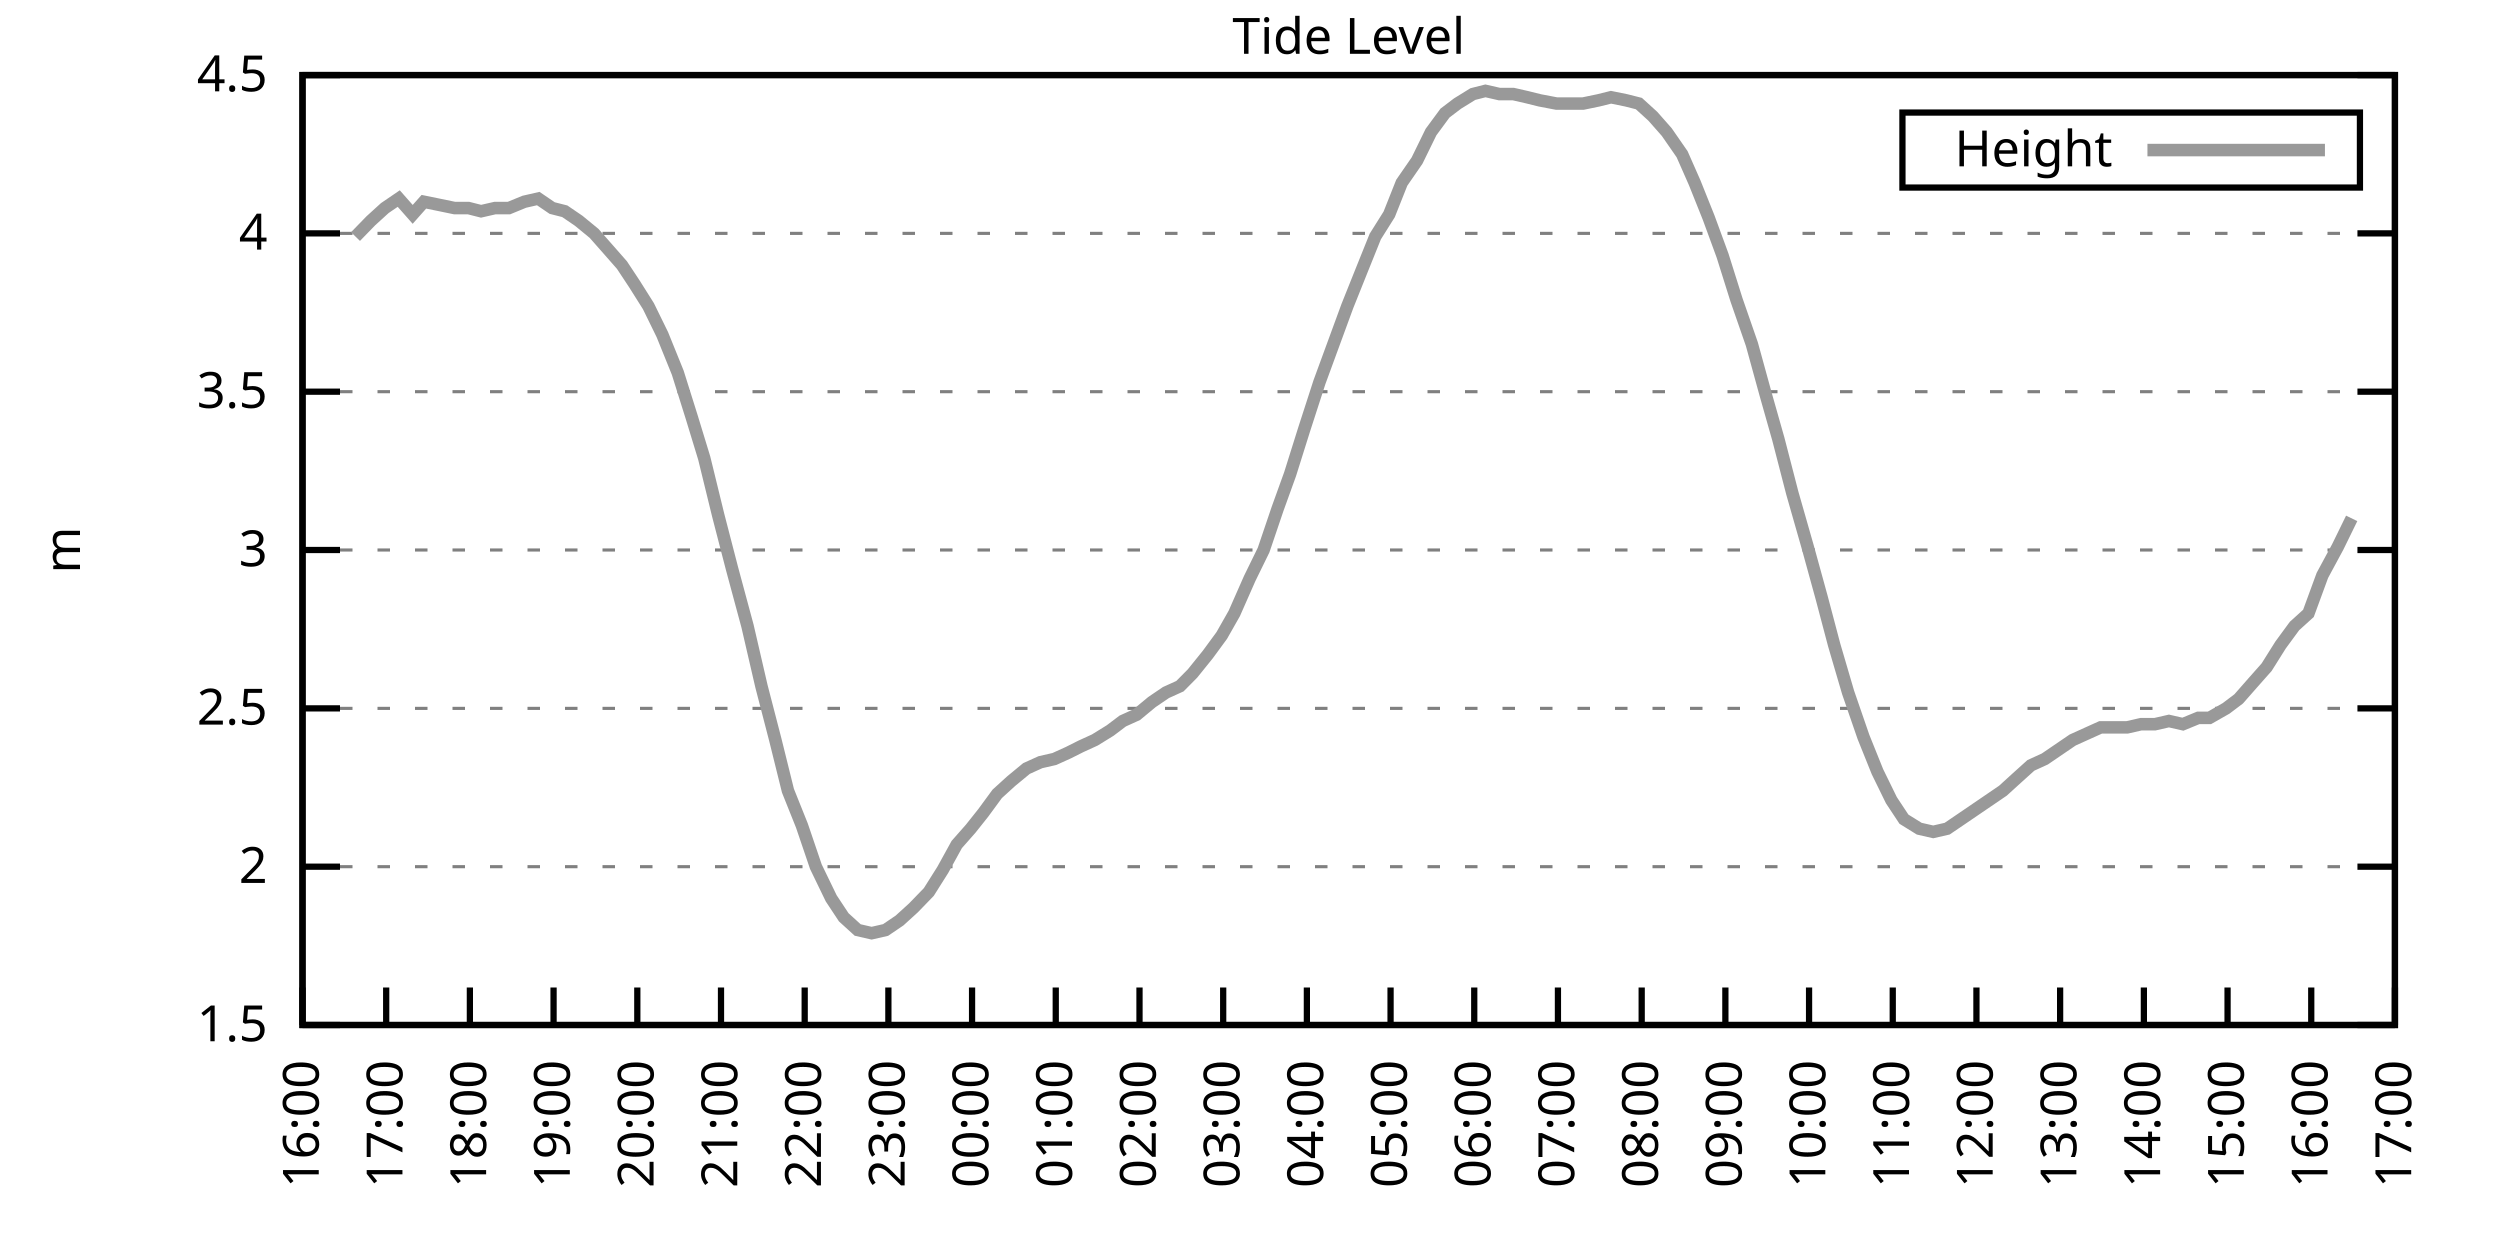
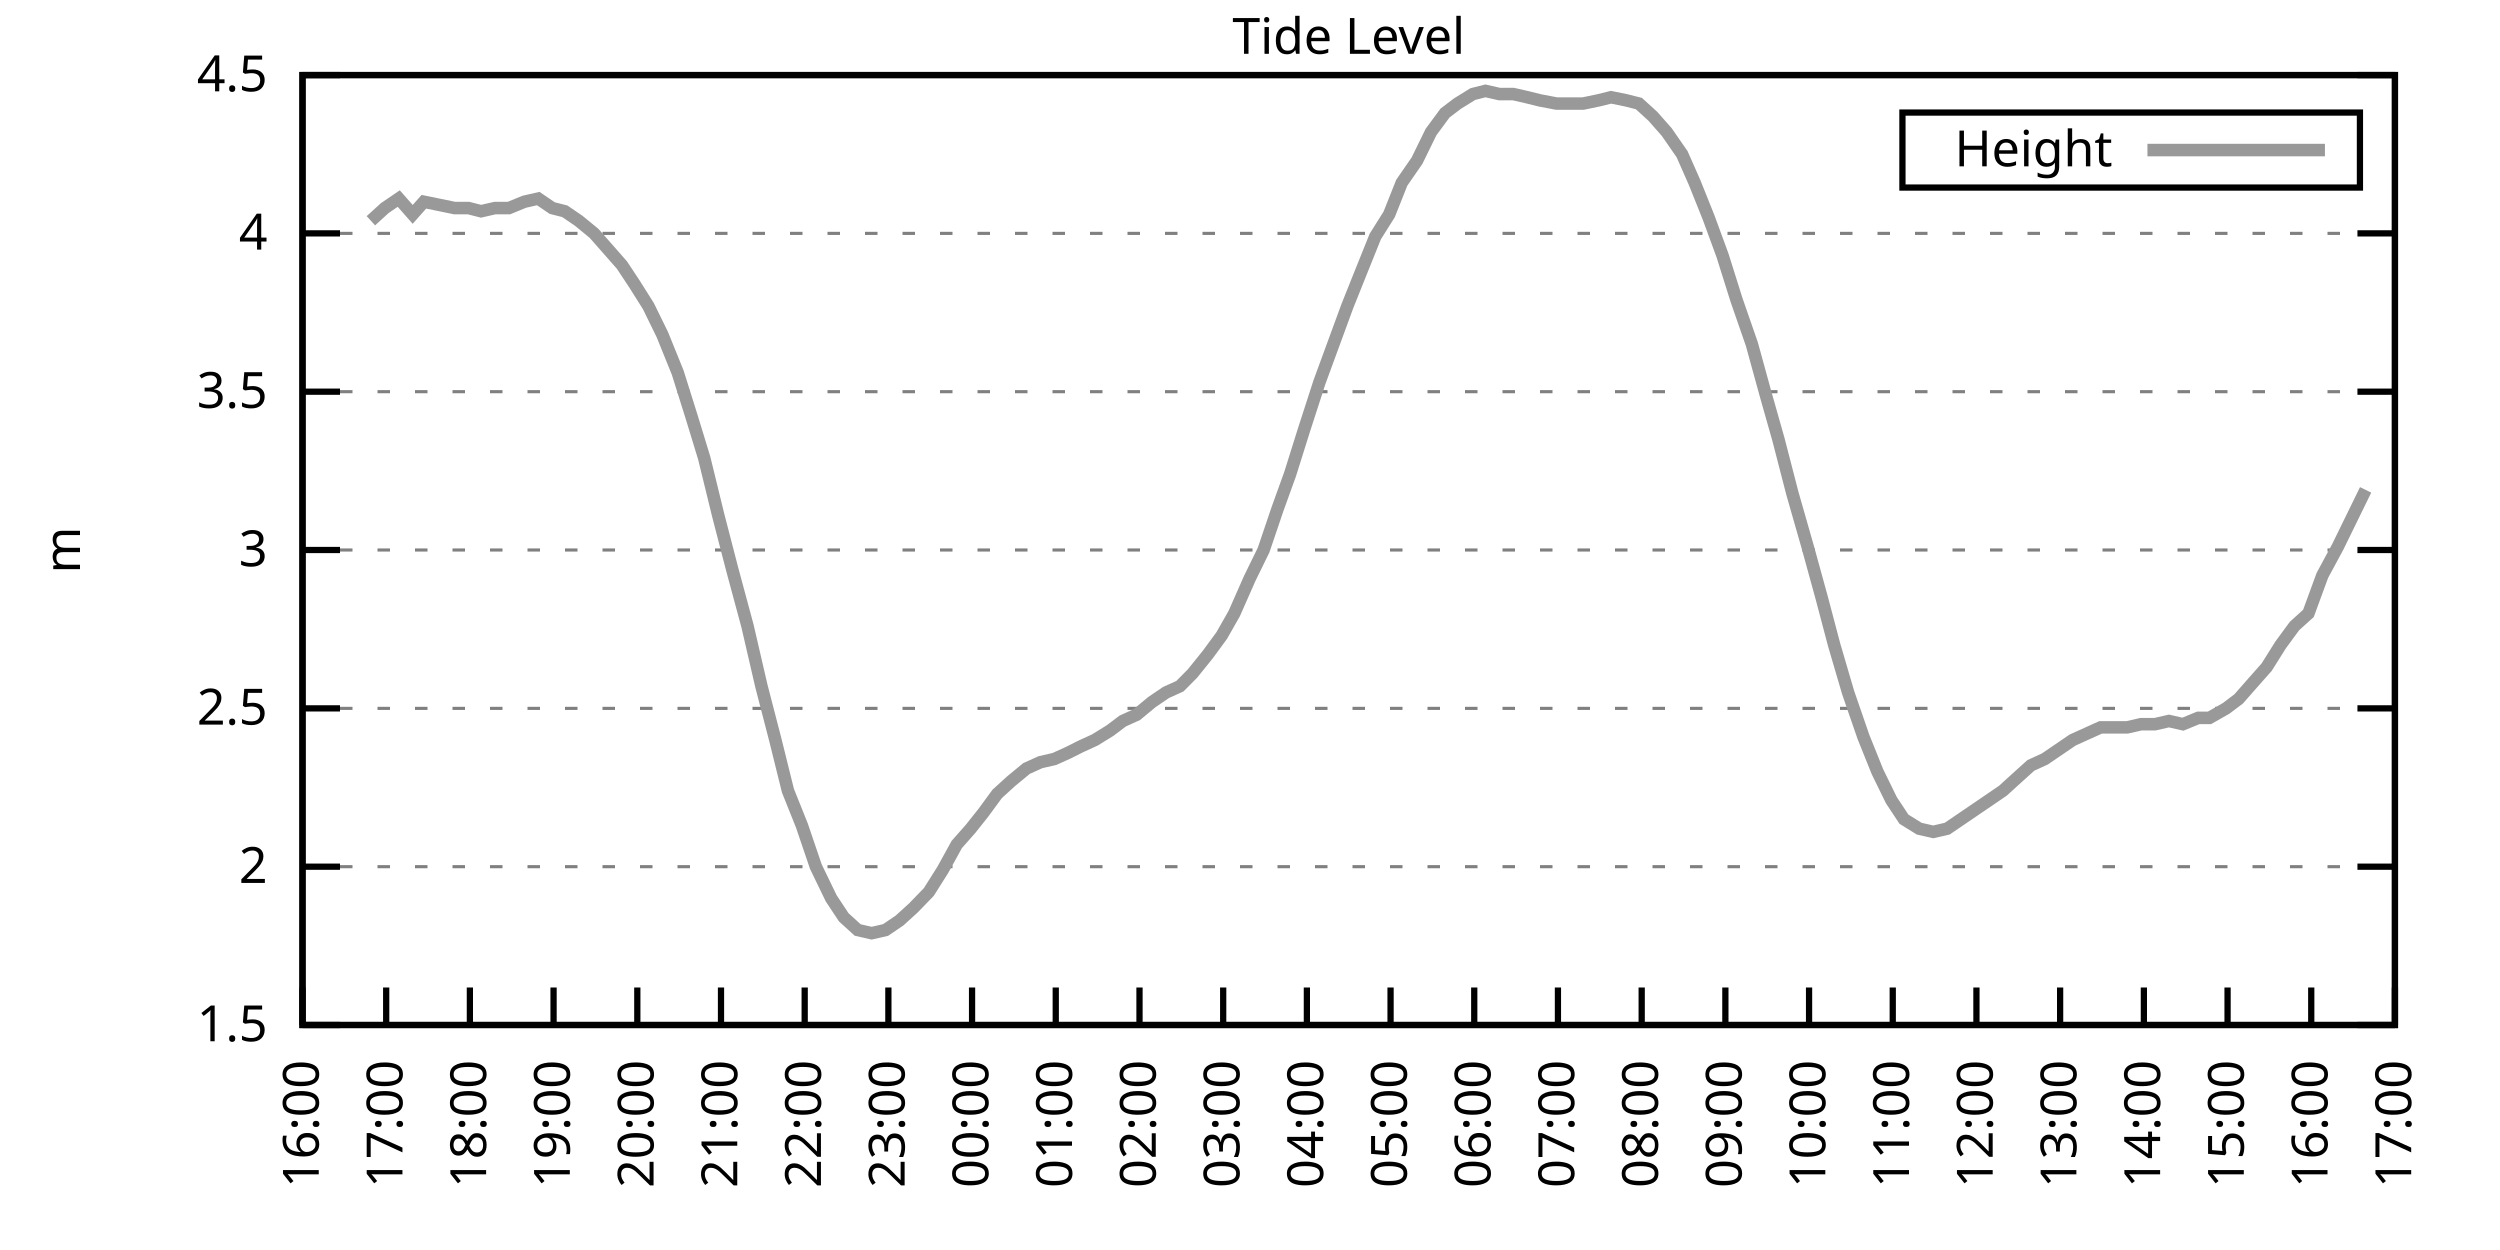
<svg xmlns="http://www.w3.org/2000/svg" xmlns:xlink="http://www.w3.org/1999/xlink" width="400" height="200" viewBox="0 0 400 200">
  <g id="gnuplot_canvas">
    <rect x="0" y="0" width="400" height="200" fill="none" />
    <defs>
      <circle id="gpDot" r="0.5" stroke-width="0.5" stroke="currentColor" />
      <path id="gpPt0" stroke-width="0.333" stroke="currentColor" d="M-1,0 h2 M0,-1 v2" />
      <path id="gpPt1" stroke-width="0.333" stroke="currentColor" d="M-1,-1 L1,1 M1,-1 L-1,1" />
      <path id="gpPt2" stroke-width="0.333" stroke="currentColor" d="M-1,0 L1,0 M0,-1 L0,1 M-1,-1 L1,1 M-1,1 L1,-1" />
      <rect id="gpPt3" stroke-width="0.333" stroke="currentColor" x="-1" y="-1" width="2" height="2" />
      <rect id="gpPt4" stroke-width="0.333" stroke="currentColor" fill="currentColor" x="-1" y="-1" width="2" height="2" />
      <circle id="gpPt5" stroke-width="0.333" stroke="currentColor" cx="0" cy="0" r="1" />
      <use xlink:href="#gpPt5" id="gpPt6" fill="currentColor" stroke="none" />
      <path id="gpPt7" stroke-width="0.333" stroke="currentColor" d="M0,-1.33 L-1.33,0.67 L1.33,0.67 z" />
      <use xlink:href="#gpPt7" id="gpPt8" fill="currentColor" stroke="none" />
      <use xlink:href="#gpPt7" id="gpPt9" stroke="currentColor" transform="rotate(180)" />
      <use xlink:href="#gpPt9" id="gpPt10" fill="currentColor" stroke="none" />
      <use xlink:href="#gpPt3" id="gpPt11" stroke="currentColor" transform="rotate(45)" />
      <use xlink:href="#gpPt11" id="gpPt12" fill="currentColor" stroke="none" />
      <path id="gpPt13" stroke-width="0.333" stroke="currentColor" d="M0,1.330 L1.265,0.411 L0.782,-1.067 L-0.782,-1.076 L-1.265,0.411 z" />
      <use xlink:href="#gpPt13" id="gpPt14" fill="currentColor" stroke="none" />
      <filter id="textbox" filterUnits="objectBoundingBox" x="0" y="0" height="1" width="1">
        <feFlood flood-color="white" flood-opacity="1" result="bgnd" />
        <feComposite in="SourceGraphic" in2="bgnd" operator="atop" />
      </filter>
      <filter id="greybox" filterUnits="objectBoundingBox" x="0" y="0" height="1" width="1">
        <feFlood flood-color="lightgrey" flood-opacity="1" result="grey" />
        <feComposite in="SourceGraphic" in2="grey" operator="atop" />
      </filter>
    </defs>
    <g fill="none" color="white" stroke="currentColor" stroke-width="1.00" stroke-linecap="butt" stroke-linejoin="miter">
</g>
    <g fill="none" color="black" stroke="currentColor" stroke-width="1.00" stroke-linecap="butt" stroke-linejoin="miter">
      <g stroke="none" shape-rendering="crispEdges">
        <polygon fill="rgb(255, 255, 255)" points="48.40,164.00 383.18,164.00 383.18,12.02 48.40,12.02 " />
      </g>
    </g>
    <g fill="none" color="black" stroke="currentColor" stroke-width="1.00" stroke-linecap="butt" stroke-linejoin="miter">
</g>
    <g fill="none" color="black" stroke="black" stroke-width="0.50" stroke-linecap="butt" stroke-linejoin="miter">
</g>
    <g fill="none" color="gray" stroke="currentColor" stroke-width="0.50" stroke-linecap="butt" stroke-linejoin="miter">
      <path stroke="gray" stroke-dasharray="2,4" class="gridline" d="M48.40,164.00 L383.19,164.00  " />
    </g>
    <g fill="none" color="gray" stroke="gray" stroke-width="1.00" stroke-linecap="butt" stroke-linejoin="miter">
</g>
    <g fill="none" color="black" stroke="currentColor" stroke-width="1.00" stroke-linecap="butt" stroke-linejoin="miter">
      <path stroke="black" d="M48.40,164.00 L54.40,164.00 M383.19,164.00 L377.19,164.00  " />
      <g transform="translate(42.80,166.60)" stroke="none" fill="black" font-family="Sans" font-size="8.00" text-anchor="end">
        <text>
          <tspan font-family="Sans"> 1.5</tspan>
        </text>
      </g>
    </g>
    <g fill="none" color="black" stroke="currentColor" stroke-width="1.00" stroke-linecap="butt" stroke-linejoin="miter">
</g>
    <g fill="none" color="black" stroke="black" stroke-width="0.50" stroke-linecap="butt" stroke-linejoin="miter">
</g>
    <g fill="none" color="gray" stroke="currentColor" stroke-width="0.50" stroke-linecap="butt" stroke-linejoin="miter">
      <path stroke="gray" stroke-dasharray="2,4" class="gridline" d="M48.40,138.67 L383.19,138.67  " />
    </g>
    <g fill="none" color="gray" stroke="gray" stroke-width="1.00" stroke-linecap="butt" stroke-linejoin="miter">
</g>
    <g fill="none" color="black" stroke="currentColor" stroke-width="1.00" stroke-linecap="butt" stroke-linejoin="miter">
      <path stroke="black" d="M48.40,138.67 L54.40,138.67 M383.19,138.67 L377.19,138.67  " />
      <g transform="translate(42.80,141.27)" stroke="none" fill="black" font-family="Sans" font-size="8.00" text-anchor="end">
        <text>
          <tspan font-family="Sans"> 2</tspan>
        </text>
      </g>
    </g>
    <g fill="none" color="black" stroke="currentColor" stroke-width="1.00" stroke-linecap="butt" stroke-linejoin="miter">
</g>
    <g fill="none" color="black" stroke="black" stroke-width="0.50" stroke-linecap="butt" stroke-linejoin="miter">
</g>
    <g fill="none" color="gray" stroke="currentColor" stroke-width="0.50" stroke-linecap="butt" stroke-linejoin="miter">
      <path stroke="gray" stroke-dasharray="2,4" class="gridline" d="M48.40,113.34 L383.19,113.34  " />
    </g>
    <g fill="none" color="gray" stroke="gray" stroke-width="1.00" stroke-linecap="butt" stroke-linejoin="miter">
</g>
    <g fill="none" color="black" stroke="currentColor" stroke-width="1.00" stroke-linecap="butt" stroke-linejoin="miter">
      <path stroke="black" d="M48.40,113.34 L54.40,113.34 M383.19,113.34 L377.19,113.34  " />
      <g transform="translate(42.80,115.94)" stroke="none" fill="black" font-family="Sans" font-size="8.00" text-anchor="end">
        <text>
          <tspan font-family="Sans"> 2.5</tspan>
        </text>
      </g>
    </g>
    <g fill="none" color="black" stroke="currentColor" stroke-width="1.00" stroke-linecap="butt" stroke-linejoin="miter">
</g>
    <g fill="none" color="black" stroke="black" stroke-width="0.50" stroke-linecap="butt" stroke-linejoin="miter">
</g>
    <g fill="none" color="gray" stroke="currentColor" stroke-width="0.50" stroke-linecap="butt" stroke-linejoin="miter">
      <path stroke="gray" stroke-dasharray="2,4" class="gridline" d="M48.40,88.00 L383.19,88.00  " />
    </g>
    <g fill="none" color="gray" stroke="gray" stroke-width="1.00" stroke-linecap="butt" stroke-linejoin="miter">
</g>
    <g fill="none" color="black" stroke="currentColor" stroke-width="1.00" stroke-linecap="butt" stroke-linejoin="miter">
      <path stroke="black" d="M48.40,88.00 L54.40,88.00 M383.19,88.00 L377.19,88.00  " />
      <g transform="translate(42.80,90.60)" stroke="none" fill="black" font-family="Sans" font-size="8.00" text-anchor="end">
        <text>
          <tspan font-family="Sans"> 3</tspan>
        </text>
      </g>
    </g>
    <g fill="none" color="black" stroke="currentColor" stroke-width="1.00" stroke-linecap="butt" stroke-linejoin="miter">
</g>
    <g fill="none" color="black" stroke="black" stroke-width="0.50" stroke-linecap="butt" stroke-linejoin="miter">
</g>
    <g fill="none" color="gray" stroke="currentColor" stroke-width="0.50" stroke-linecap="butt" stroke-linejoin="miter">
      <path stroke="gray" stroke-dasharray="2,4" class="gridline" d="M48.40,62.67 L383.19,62.67  " />
    </g>
    <g fill="none" color="gray" stroke="gray" stroke-width="1.00" stroke-linecap="butt" stroke-linejoin="miter">
</g>
    <g fill="none" color="black" stroke="currentColor" stroke-width="1.00" stroke-linecap="butt" stroke-linejoin="miter">
      <path stroke="black" d="M48.40,62.67 L54.40,62.67 M383.19,62.67 L377.19,62.67  " />
      <g transform="translate(42.80,65.27)" stroke="none" fill="black" font-family="Sans" font-size="8.00" text-anchor="end">
        <text>
          <tspan font-family="Sans"> 3.5</tspan>
        </text>
      </g>
    </g>
    <g fill="none" color="black" stroke="currentColor" stroke-width="1.00" stroke-linecap="butt" stroke-linejoin="miter">
</g>
    <g fill="none" color="black" stroke="black" stroke-width="0.50" stroke-linecap="butt" stroke-linejoin="miter">
</g>
    <g fill="none" color="gray" stroke="currentColor" stroke-width="0.50" stroke-linecap="butt" stroke-linejoin="miter">
      <path stroke="gray" stroke-dasharray="2,4" class="gridline" d="M48.40,37.34 L383.19,37.34  " />
    </g>
    <g fill="none" color="gray" stroke="gray" stroke-width="1.00" stroke-linecap="butt" stroke-linejoin="miter">
</g>
    <g fill="none" color="black" stroke="currentColor" stroke-width="1.00" stroke-linecap="butt" stroke-linejoin="miter">
      <path stroke="black" d="M48.40,37.34 L54.40,37.34 M383.19,37.34 L377.19,37.34  " />
      <g transform="translate(42.80,39.94)" stroke="none" fill="black" font-family="Sans" font-size="8.00" text-anchor="end">
        <text>
          <tspan font-family="Sans"> 4</tspan>
        </text>
      </g>
    </g>
    <g fill="none" color="black" stroke="currentColor" stroke-width="1.00" stroke-linecap="butt" stroke-linejoin="miter">
</g>
    <g fill="none" color="black" stroke="black" stroke-width="0.50" stroke-linecap="butt" stroke-linejoin="miter">
</g>
    <g fill="none" color="gray" stroke="currentColor" stroke-width="0.50" stroke-linecap="butt" stroke-linejoin="miter">
      <path stroke="gray" stroke-dasharray="2,4" class="gridline" d="M48.40,12.01 L383.19,12.01  " />
    </g>
    <g fill="none" color="gray" stroke="gray" stroke-width="1.00" stroke-linecap="butt" stroke-linejoin="miter">
</g>
    <g fill="none" color="black" stroke="currentColor" stroke-width="1.00" stroke-linecap="butt" stroke-linejoin="miter">
      <path stroke="black" d="M48.40,12.01 L54.40,12.01 M383.19,12.01 L377.19,12.01  " />
      <g transform="translate(42.80,14.61)" stroke="none" fill="black" font-family="Sans" font-size="8.00" text-anchor="end">
        <text>
          <tspan font-family="Sans"> 4.5</tspan>
        </text>
      </g>
    </g>
    <g fill="none" color="black" stroke="currentColor" stroke-width="1.00" stroke-linecap="butt" stroke-linejoin="miter">
      <path stroke="black" d="M48.40,164.00 L48.40,158.00  " />
      <g transform="translate(51.00,169.60) rotate(270.00)" stroke="none" fill="black" font-family="Sans" font-size="8.00" text-anchor="end">
        <text>
          <tspan font-family="Sans">16:00</tspan>
        </text>
      </g>
    </g>
    <g fill="none" color="black" stroke="currentColor" stroke-width="1.00" stroke-linecap="butt" stroke-linejoin="miter">
      <path stroke="black" d="M61.79,164.00 L61.79,158.00  " />
      <g transform="translate(64.39,169.60) rotate(270.00)" stroke="none" fill="black" font-family="Sans" font-size="8.00" text-anchor="end">
        <text>
          <tspan font-family="Sans">17:00</tspan>
        </text>
      </g>
    </g>
    <g fill="none" color="black" stroke="currentColor" stroke-width="1.00" stroke-linecap="butt" stroke-linejoin="miter">
      <path stroke="black" d="M75.18,164.00 L75.18,158.00  " />
      <g transform="translate(77.78,169.60) rotate(270.00)" stroke="none" fill="black" font-family="Sans" font-size="8.00" text-anchor="end">
        <text>
          <tspan font-family="Sans">18:00</tspan>
        </text>
      </g>
    </g>
    <g fill="none" color="black" stroke="currentColor" stroke-width="1.00" stroke-linecap="butt" stroke-linejoin="miter">
      <path stroke="black" d="M88.57,164.00 L88.57,158.00  " />
      <g transform="translate(91.17,169.60) rotate(270.00)" stroke="none" fill="black" font-family="Sans" font-size="8.00" text-anchor="end">
        <text>
          <tspan font-family="Sans">19:00</tspan>
        </text>
      </g>
    </g>
    <g fill="none" color="black" stroke="currentColor" stroke-width="1.00" stroke-linecap="butt" stroke-linejoin="miter">
      <path stroke="black" d="M101.97,164.00 L101.97,158.00  " />
      <g transform="translate(104.57,169.60) rotate(270.00)" stroke="none" fill="black" font-family="Sans" font-size="8.00" text-anchor="end">
        <text>
          <tspan font-family="Sans">20:00</tspan>
        </text>
      </g>
    </g>
    <g fill="none" color="black" stroke="currentColor" stroke-width="1.00" stroke-linecap="butt" stroke-linejoin="miter">
      <path stroke="black" d="M115.36,164.00 L115.36,158.00  " />
      <g transform="translate(117.96,169.60) rotate(270.00)" stroke="none" fill="black" font-family="Sans" font-size="8.00" text-anchor="end">
        <text>
          <tspan font-family="Sans">21:00</tspan>
        </text>
      </g>
    </g>
    <g fill="none" color="black" stroke="currentColor" stroke-width="1.00" stroke-linecap="butt" stroke-linejoin="miter">
      <path stroke="black" d="M128.75,164.00 L128.75,158.00  " />
      <g transform="translate(131.35,169.60) rotate(270.00)" stroke="none" fill="black" font-family="Sans" font-size="8.00" text-anchor="end">
        <text>
          <tspan font-family="Sans">22:00</tspan>
        </text>
      </g>
    </g>
    <g fill="none" color="black" stroke="currentColor" stroke-width="1.00" stroke-linecap="butt" stroke-linejoin="miter">
      <path stroke="black" d="M142.14,164.00 L142.14,158.00  " />
      <g transform="translate(144.74,169.60) rotate(270.00)" stroke="none" fill="black" font-family="Sans" font-size="8.00" text-anchor="end">
        <text>
          <tspan font-family="Sans">23:00</tspan>
        </text>
      </g>
    </g>
    <g fill="none" color="black" stroke="currentColor" stroke-width="1.00" stroke-linecap="butt" stroke-linejoin="miter">
      <path stroke="black" d="M155.53,164.00 L155.53,158.00  " />
      <g transform="translate(158.13,169.60) rotate(270.00)" stroke="none" fill="black" font-family="Sans" font-size="8.00" text-anchor="end">
        <text>
          <tspan font-family="Sans">00:00</tspan>
        </text>
      </g>
    </g>
    <g fill="none" color="black" stroke="currentColor" stroke-width="1.00" stroke-linecap="butt" stroke-linejoin="miter">
      <path stroke="black" d="M168.92,164.00 L168.92,158.00  " />
      <g transform="translate(171.52,169.60) rotate(270.00)" stroke="none" fill="black" font-family="Sans" font-size="8.00" text-anchor="end">
        <text>
          <tspan font-family="Sans">01:00</tspan>
        </text>
      </g>
    </g>
    <g fill="none" color="black" stroke="currentColor" stroke-width="1.00" stroke-linecap="butt" stroke-linejoin="miter">
      <path stroke="black" d="M182.32,164.00 L182.32,158.00  " />
      <g transform="translate(184.92,169.60) rotate(270.00)" stroke="none" fill="black" font-family="Sans" font-size="8.00" text-anchor="end">
        <text>
          <tspan font-family="Sans">02:00</tspan>
        </text>
      </g>
    </g>
    <g fill="none" color="black" stroke="currentColor" stroke-width="1.00" stroke-linecap="butt" stroke-linejoin="miter">
      <path stroke="black" d="M195.71,164.00 L195.71,158.00  " />
      <g transform="translate(198.31,169.60) rotate(270.00)" stroke="none" fill="black" font-family="Sans" font-size="8.00" text-anchor="end">
        <text>
          <tspan font-family="Sans">03:00</tspan>
        </text>
      </g>
    </g>
    <g fill="none" color="black" stroke="currentColor" stroke-width="1.00" stroke-linecap="butt" stroke-linejoin="miter">
      <path stroke="black" d="M209.10,164.00 L209.10,158.00  " />
      <g transform="translate(211.70,169.60) rotate(270.00)" stroke="none" fill="black" font-family="Sans" font-size="8.00" text-anchor="end">
        <text>
          <tspan font-family="Sans">04:00</tspan>
        </text>
      </g>
    </g>
    <g fill="none" color="black" stroke="currentColor" stroke-width="1.00" stroke-linecap="butt" stroke-linejoin="miter">
      <path stroke="black" d="M222.49,164.00 L222.49,158.00  " />
      <g transform="translate(225.09,169.60) rotate(270.00)" stroke="none" fill="black" font-family="Sans" font-size="8.00" text-anchor="end">
        <text>
          <tspan font-family="Sans">05:00</tspan>
        </text>
      </g>
    </g>
    <g fill="none" color="black" stroke="currentColor" stroke-width="1.00" stroke-linecap="butt" stroke-linejoin="miter">
      <path stroke="black" d="M235.88,164.00 L235.88,158.00  " />
      <g transform="translate(238.48,169.60) rotate(270.00)" stroke="none" fill="black" font-family="Sans" font-size="8.00" text-anchor="end">
        <text>
          <tspan font-family="Sans">06:00</tspan>
        </text>
      </g>
    </g>
    <g fill="none" color="black" stroke="currentColor" stroke-width="1.00" stroke-linecap="butt" stroke-linejoin="miter">
      <path stroke="black" d="M249.27,164.00 L249.27,158.00  " />
      <g transform="translate(251.87,169.60) rotate(270.00)" stroke="none" fill="black" font-family="Sans" font-size="8.00" text-anchor="end">
        <text>
          <tspan font-family="Sans">07:00</tspan>
        </text>
      </g>
    </g>
    <g fill="none" color="black" stroke="currentColor" stroke-width="1.00" stroke-linecap="butt" stroke-linejoin="miter">
      <path stroke="black" d="M262.67,164.00 L262.67,158.00  " />
      <g transform="translate(265.27,169.60) rotate(270.00)" stroke="none" fill="black" font-family="Sans" font-size="8.00" text-anchor="end">
        <text>
          <tspan font-family="Sans">08:00</tspan>
        </text>
      </g>
    </g>
    <g fill="none" color="black" stroke="currentColor" stroke-width="1.00" stroke-linecap="butt" stroke-linejoin="miter">
      <path stroke="black" d="M276.06,164.00 L276.06,158.00  " />
      <g transform="translate(278.66,169.60) rotate(270.00)" stroke="none" fill="black" font-family="Sans" font-size="8.00" text-anchor="end">
        <text>
          <tspan font-family="Sans">09:00</tspan>
        </text>
      </g>
    </g>
    <g fill="none" color="black" stroke="currentColor" stroke-width="1.00" stroke-linecap="butt" stroke-linejoin="miter">
      <path stroke="black" d="M289.45,164.00 L289.45,158.00  " />
      <g transform="translate(292.05,169.60) rotate(270.00)" stroke="none" fill="black" font-family="Sans" font-size="8.00" text-anchor="end">
        <text>
          <tspan font-family="Sans">10:00</tspan>
        </text>
      </g>
    </g>
    <g fill="none" color="black" stroke="currentColor" stroke-width="1.00" stroke-linecap="butt" stroke-linejoin="miter">
      <path stroke="black" d="M302.84,164.00 L302.84,158.00  " />
      <g transform="translate(305.44,169.60) rotate(270.00)" stroke="none" fill="black" font-family="Sans" font-size="8.00" text-anchor="end">
        <text>
          <tspan font-family="Sans">11:00</tspan>
        </text>
      </g>
    </g>
    <g fill="none" color="black" stroke="currentColor" stroke-width="1.00" stroke-linecap="butt" stroke-linejoin="miter">
      <path stroke="black" d="M316.23,164.00 L316.23,158.00  " />
      <g transform="translate(318.83,169.60) rotate(270.00)" stroke="none" fill="black" font-family="Sans" font-size="8.00" text-anchor="end">
        <text>
          <tspan font-family="Sans">12:00</tspan>
        </text>
      </g>
    </g>
    <g fill="none" color="black" stroke="currentColor" stroke-width="1.00" stroke-linecap="butt" stroke-linejoin="miter">
      <path stroke="black" d="M329.62,164.00 L329.62,158.00  " />
      <g transform="translate(332.22,169.60) rotate(270.00)" stroke="none" fill="black" font-family="Sans" font-size="8.00" text-anchor="end">
        <text>
          <tspan font-family="Sans">13:00</tspan>
        </text>
      </g>
    </g>
    <g fill="none" color="black" stroke="currentColor" stroke-width="1.00" stroke-linecap="butt" stroke-linejoin="miter">
      <path stroke="black" d="M343.02,164.00 L343.02,158.00  " />
      <g transform="translate(345.62,169.60) rotate(270.00)" stroke="none" fill="black" font-family="Sans" font-size="8.00" text-anchor="end">
        <text>
          <tspan font-family="Sans">14:00</tspan>
        </text>
      </g>
    </g>
    <g fill="none" color="black" stroke="currentColor" stroke-width="1.00" stroke-linecap="butt" stroke-linejoin="miter">
      <path stroke="black" d="M356.41,164.00 L356.41,158.00  " />
      <g transform="translate(359.01,169.60) rotate(270.00)" stroke="none" fill="black" font-family="Sans" font-size="8.00" text-anchor="end">
        <text>
          <tspan font-family="Sans">15:00</tspan>
        </text>
      </g>
    </g>
    <g fill="none" color="black" stroke="currentColor" stroke-width="1.00" stroke-linecap="butt" stroke-linejoin="miter">
      <path stroke="black" d="M369.80,164.00 L369.80,158.00  " />
      <g transform="translate(372.40,169.60) rotate(270.00)" stroke="none" fill="black" font-family="Sans" font-size="8.00" text-anchor="end">
        <text>
          <tspan font-family="Sans">16:00</tspan>
        </text>
      </g>
    </g>
    <g fill="none" color="black" stroke="currentColor" stroke-width="1.00" stroke-linecap="butt" stroke-linejoin="miter">
      <path stroke="black" d="M383.19,164.00 L383.19,158.00  " />
      <g transform="translate(385.79,169.60) rotate(270.00)" stroke="none" fill="black" font-family="Sans" font-size="8.00" text-anchor="end">
        <text>
          <tspan font-family="Sans">17:00</tspan>
        </text>
      </g>
    </g>
    <g fill="none" color="black" stroke="currentColor" stroke-width="1.00" stroke-linecap="butt" stroke-linejoin="miter">
</g>
    <g fill="none" color="black" stroke="currentColor" stroke-width="1.00" stroke-linecap="butt" stroke-linejoin="miter">
      <path stroke="black" d="M48.40,12.01 L48.40,164.00 L383.19,164.00 L383.19,12.01 L48.40,12.01 Z  " />
    </g>
    <g fill="none" color="black" stroke="currentColor" stroke-width="1.00" stroke-linecap="butt" stroke-linejoin="miter">
</g>
    <g fill="none" color="black" stroke="currentColor" stroke-width="1.00" stroke-linecap="butt" stroke-linejoin="miter">
      <path stroke="black" d="M304.39,30.01 L304.39,18.01 L377.59,18.01 L377.59,30.01 L304.39,30.01 Z  " />
    </g>
    <g id="Tide_level_plot_1">
      <g fill="none" color="white" stroke="black" stroke-width="2.00" stroke-linecap="butt" stroke-linejoin="miter">
</g>
      <g fill="none" color="black" stroke="currentColor" stroke-width="2.00" stroke-linecap="butt" stroke-linejoin="miter">
        <g transform="translate(337.99,26.61)" stroke="none" fill="black" font-family="Sans" font-size="8.00" text-anchor="end">
          <text>
            <tspan font-family="Sans">Height</tspan>
          </text>
        </g>
      </g>
      <g fill="none" color="black" stroke="currentColor" stroke-width="2.00" stroke-linecap="butt" stroke-linejoin="miter">
-         <path stroke="rgb(153, 153, 153)" d="M343.59,24.01 L371.99,24.01 M56.88,37.85 L59.34,35.32 L61.57,33.29 L63.80,31.77 L66.03,34.30 L67.82,32.28   L70.27,32.78 L72.73,33.29 L74.96,33.29 L76.97,33.80 L79.20,33.29 L81.43,33.29 L83.89,32.28 L86.12,31.77   L88.35,33.29 L90.36,33.80 L92.59,35.32 L95.05,37.34 L97.28,39.87 L99.51,42.41 L101.52,45.45 L103.75,48.99   L105.98,53.55 L108.44,59.63 L110.67,66.73 L112.68,73.31 L114.91,82.43 L117.14,91.04 L119.60,100.16 L121.83,109.79   L124.06,118.40 L126.07,126.51 L128.30,132.08 L130.54,138.67 L132.99,143.73 L135.00,146.77 L137.23,148.80 L139.46,149.31   L141.69,148.80 L143.93,147.28 L146.16,145.25 L148.61,142.72 L150.85,139.17 L153.08,135.12 L155.31,132.59 L157.32,130.06   L159.55,127.02 L161.78,124.99 L164.24,122.96 L166.47,121.95 L168.70,121.44 L170.93,120.43 L172.94,119.42 L175.17,118.40   L177.63,116.88 L179.64,115.36 L181.87,114.35 L184.32,112.32 L186.56,110.80 L188.79,109.79 L190.80,107.76 L193.25,104.72   L195.48,101.68 L197.49,98.14 L199.95,92.56 L202.18,88.00 L204.41,81.42 L206.42,75.85 L208.65,68.75 L211.11,61.15   L213.34,55.07 L215.57,48.99 L217.80,43.42 L220.04,37.85 L222.27,34.30 L224.28,29.24 L226.73,25.69 L228.96,21.13   L231.20,18.09 L233.20,16.57 L235.66,15.05 L237.67,14.54 L239.90,15.05 L242.13,15.05 L244.36,15.56 L246.37,16.06   L249.05,16.57 L251.06,16.57 L253.29,16.57 L255.75,16.06 L257.76,15.56 L260.21,16.06 L262.22,16.57 L264.45,18.60   L266.68,21.13 L269.14,24.68 L271.15,29.24 L273.38,34.81 L275.61,40.89 L277.84,47.98 L280.30,55.07 L282.53,63.18   L284.54,70.27 L286.77,78.89 L289.23,87.50 L291.46,95.60 L293.47,103.20 L295.70,110.80 L298.15,117.90 L300.39,123.47   L302.62,128.03 L304.63,131.07 L307.08,132.59 L309.31,133.10 L311.54,132.59 L313.78,131.07 L316.01,129.55 L318.24,128.03   L320.47,126.51 L322.70,124.48 L324.94,122.46 L327.17,121.44 L329.40,119.92 L331.63,118.40 L333.86,117.39 L336.10,116.38   L338.10,116.38 L340.34,116.38 L342.57,115.87 L344.80,115.87 L347.03,115.36 L349.26,115.87 L351.72,114.86 L353.51,114.86   L356.18,113.34 L358.19,111.82 L360.42,109.28 L362.66,106.75 L364.89,103.20 L367.12,100.16 L369.35,98.14 L371.58,92.06   L374.04,87.50 L376.27,82.94  " />
+         <path stroke="rgb(153, 153, 153)" d="M343.59,24.01 L371.99,24.01 M59.34,35.32 L61.57,33.29 L63.80,31.77 L66.03,34.30 L67.82,32.28 L70.27,32.78   L72.73,33.29 L74.96,33.29 L76.97,33.80 L79.20,33.29 L81.43,33.29 L83.89,32.28 L86.12,31.77 L88.35,33.29   L90.36,33.80 L92.59,35.32 L95.05,37.34 L97.28,39.87 L99.51,42.41 L101.52,45.45 L103.75,48.99 L105.98,53.55   L108.44,59.63 L110.67,66.73 L112.68,73.31 L114.91,82.43 L117.14,91.04 L119.60,100.16 L121.83,109.79 L124.06,118.40   L126.07,126.51 L128.30,132.08 L130.54,138.67 L132.99,143.73 L135.00,146.77 L137.23,148.80 L139.46,149.31 L141.69,148.80   L143.93,147.28 L146.16,145.25 L148.61,142.72 L150.85,139.17 L153.08,135.12 L155.31,132.59 L157.32,130.06 L159.55,127.02   L161.78,124.99 L164.24,122.96 L166.47,121.95 L168.70,121.44 L170.93,120.43 L172.94,119.42 L175.17,118.40 L177.63,116.88   L179.64,115.36 L181.87,114.35 L184.32,112.32 L186.56,110.80 L188.79,109.79 L190.80,107.76 L193.25,104.72 L195.48,101.68   L197.49,98.14 L199.95,92.56 L202.18,88.00 L204.41,81.42 L206.42,75.85 L208.65,68.75 L211.11,61.15 L213.34,55.07   L215.57,48.99 L217.80,43.42 L220.04,37.85 L222.27,34.30 L224.28,29.24 L226.73,25.69 L228.96,21.13 L231.20,18.09   L233.20,16.57 L235.66,15.05 L237.67,14.54 L239.90,15.05 L242.13,15.05 L244.36,15.56 L246.37,16.06 L249.05,16.57   L251.06,16.57 L253.29,16.57 L255.75,16.06 L257.76,15.56 L260.21,16.06 L262.22,16.57 L264.45,18.60 L266.68,21.13   L269.14,24.68 L271.15,29.24 L273.38,34.81 L275.61,40.89 L277.84,47.98 L280.30,55.07 L282.53,63.18 L284.54,70.27   L286.77,78.89 L289.23,87.50 L291.46,95.60 L293.47,103.20 L295.70,110.80 L298.15,117.90 L300.39,123.47 L302.62,128.03   L304.63,131.07 L307.08,132.59 L309.31,133.10 L311.54,132.59 L313.78,131.07 L316.01,129.55 L318.24,128.03 L320.47,126.51   L322.70,124.48 L324.94,122.46 L327.17,121.44 L329.40,119.92 L331.63,118.40 L333.86,117.39 L336.10,116.38 L338.10,116.38   L340.34,116.38 L342.57,115.87 L344.80,115.87 L347.03,115.36 L349.26,115.87 L351.72,114.86 L353.51,114.86 L356.18,113.34   L358.19,111.82 L360.42,109.28 L362.66,106.75 L364.89,103.20 L367.12,100.16 L369.35,98.14 L371.58,92.06 L374.04,87.50   L376.27,82.94 L378.50,78.38  " />
      </g>
    </g>
    <g fill="none" color="black" stroke="currentColor" stroke-width="2.00" stroke-linecap="butt" stroke-linejoin="miter">
</g>
    <g fill="none" color="black" stroke="black" stroke-width="1.00" stroke-linecap="butt" stroke-linejoin="miter">
</g>
    <g fill="none" color="black" stroke="currentColor" stroke-width="1.00" stroke-linecap="butt" stroke-linejoin="miter">
      <path stroke="black" d="M48.40,12.01 L48.40,164.00 L383.19,164.00 L383.19,12.01 L48.40,12.01 Z  " />
      <g transform="translate(12.80,88.01) rotate(270.00)" stroke="none" fill="black" font-family="Sans" font-size="8.00" text-anchor="middle">
        <text>
          <tspan font-family="Sans">m</tspan>
        </text>
      </g>
    </g>
    <g fill="none" color="black" stroke="currentColor" stroke-width="1.00" stroke-linecap="butt" stroke-linejoin="miter">
</g>
    <g fill="none" color="black" stroke="currentColor" stroke-width="1.00" stroke-linecap="butt" stroke-linejoin="miter">
      <g transform="translate(215.79,8.61)" stroke="none" fill="black" font-family="Sans" font-size="8.00" text-anchor="middle">
        <text>
          <tspan font-family="Sans">Tide Level</tspan>
        </text>
      </g>
    </g>
    <g fill="none" color="black" stroke="currentColor" stroke-width="1.00" stroke-linecap="butt" stroke-linejoin="miter">
</g>
  </g>
</svg>
